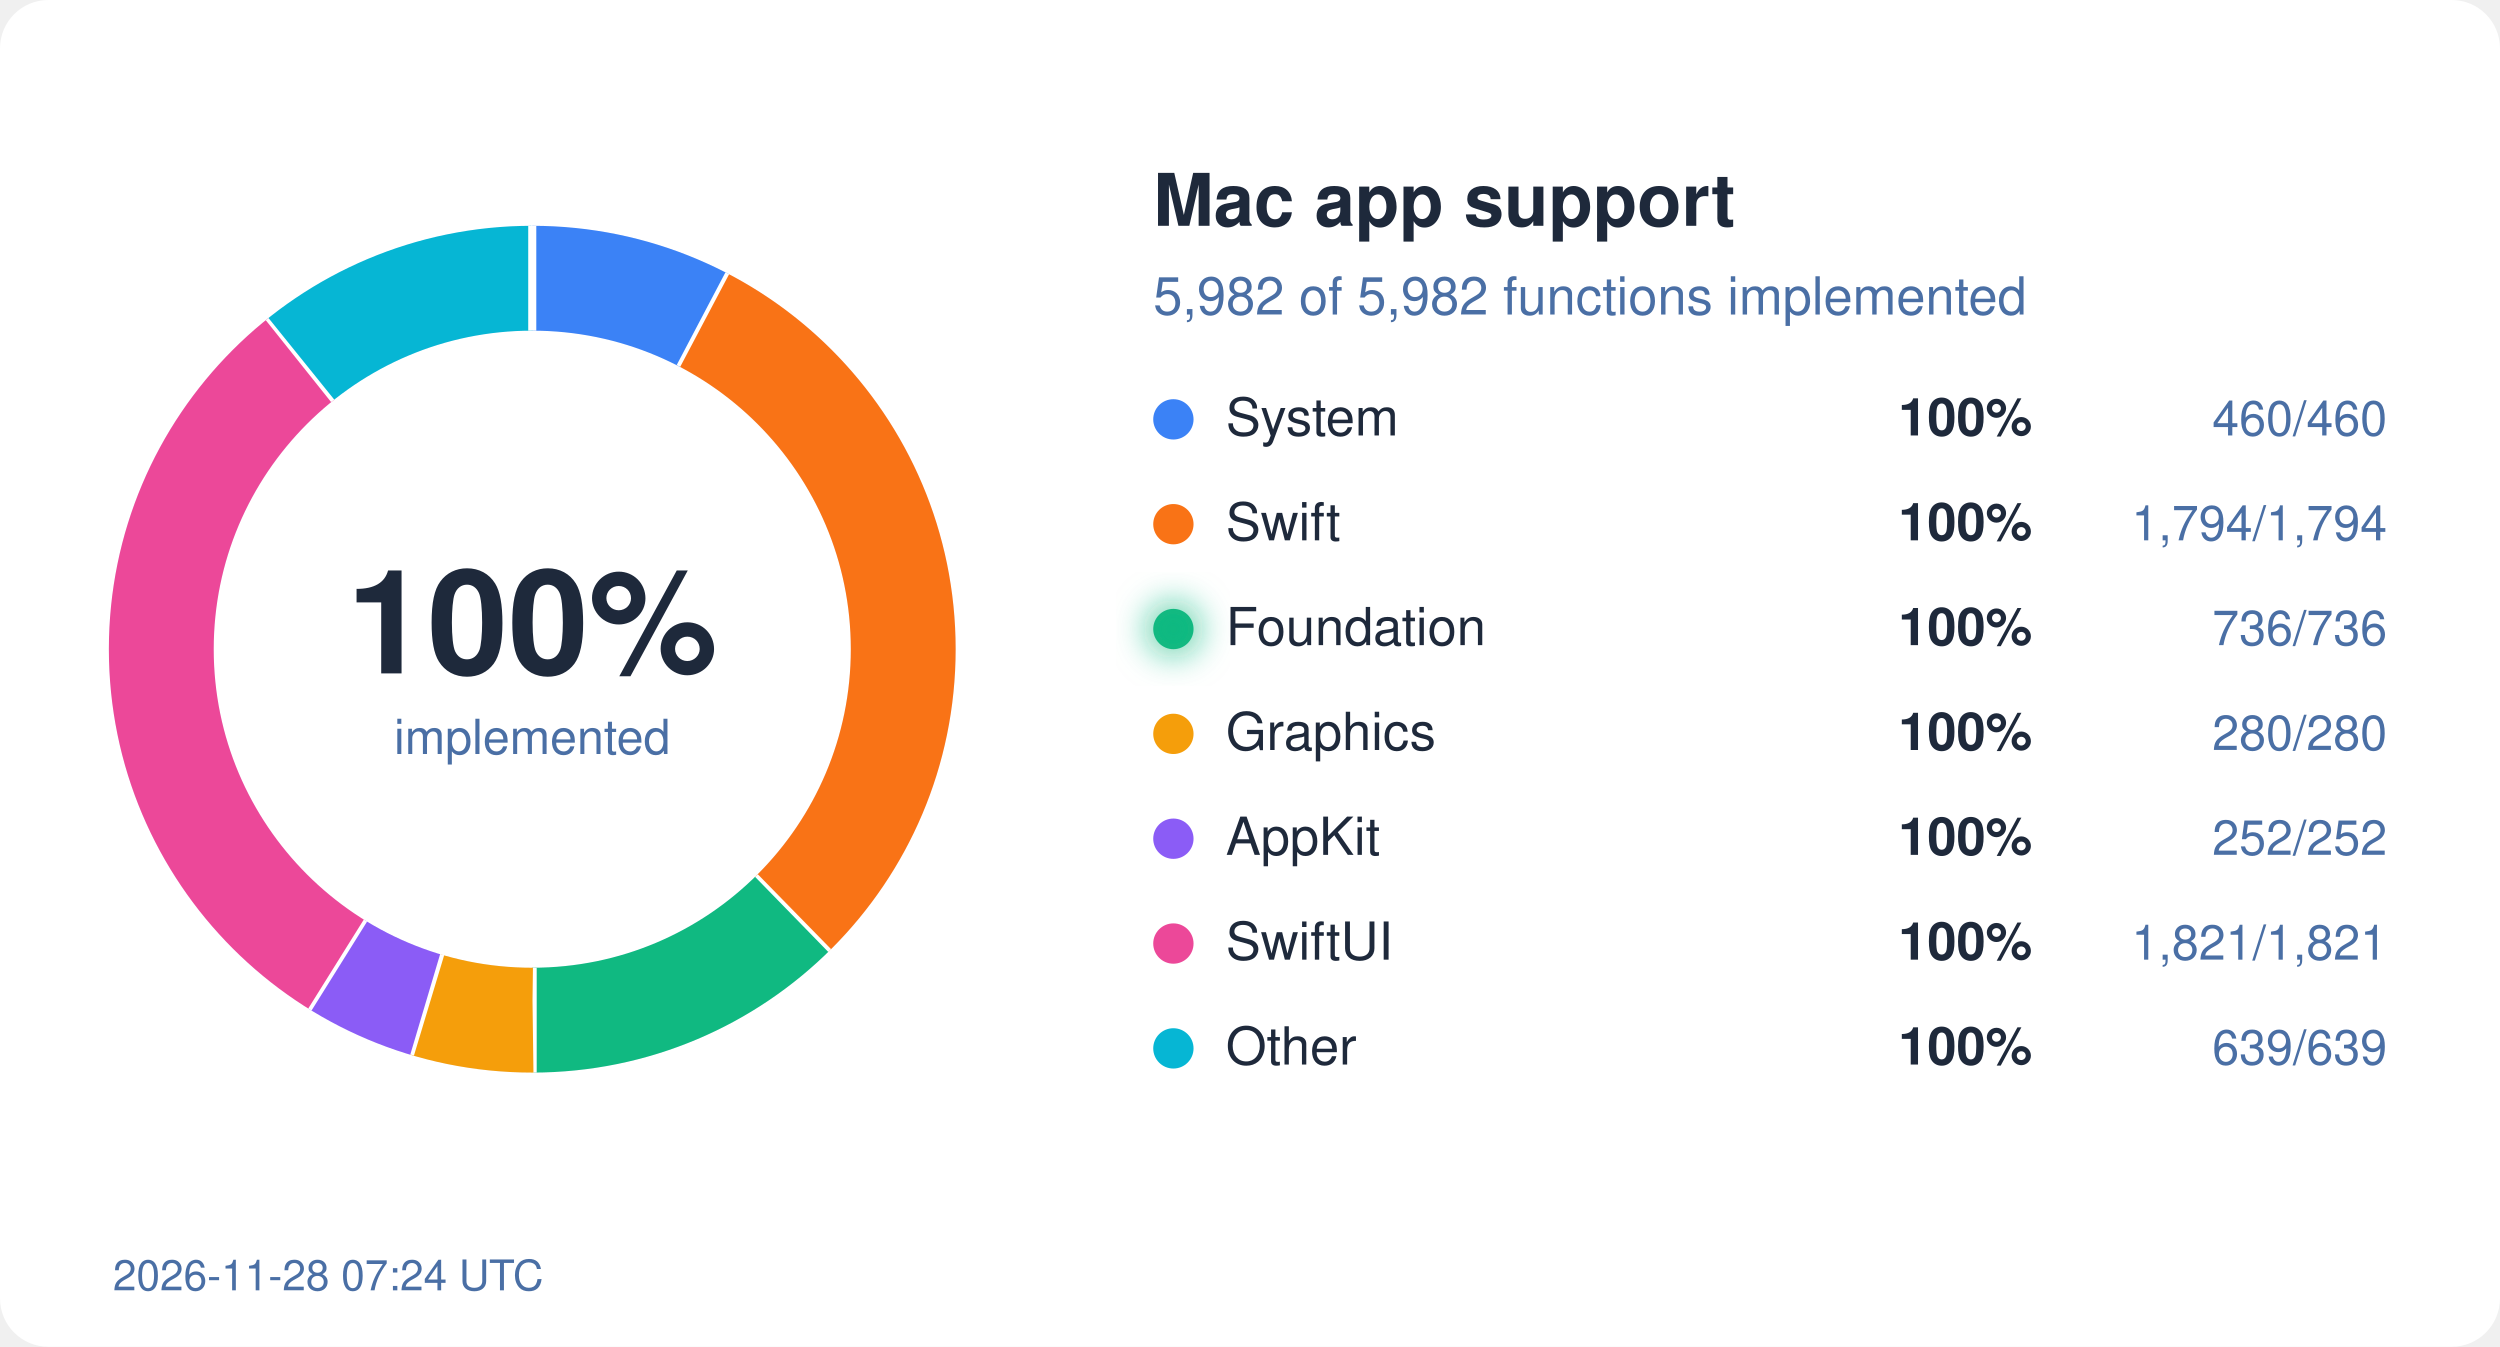
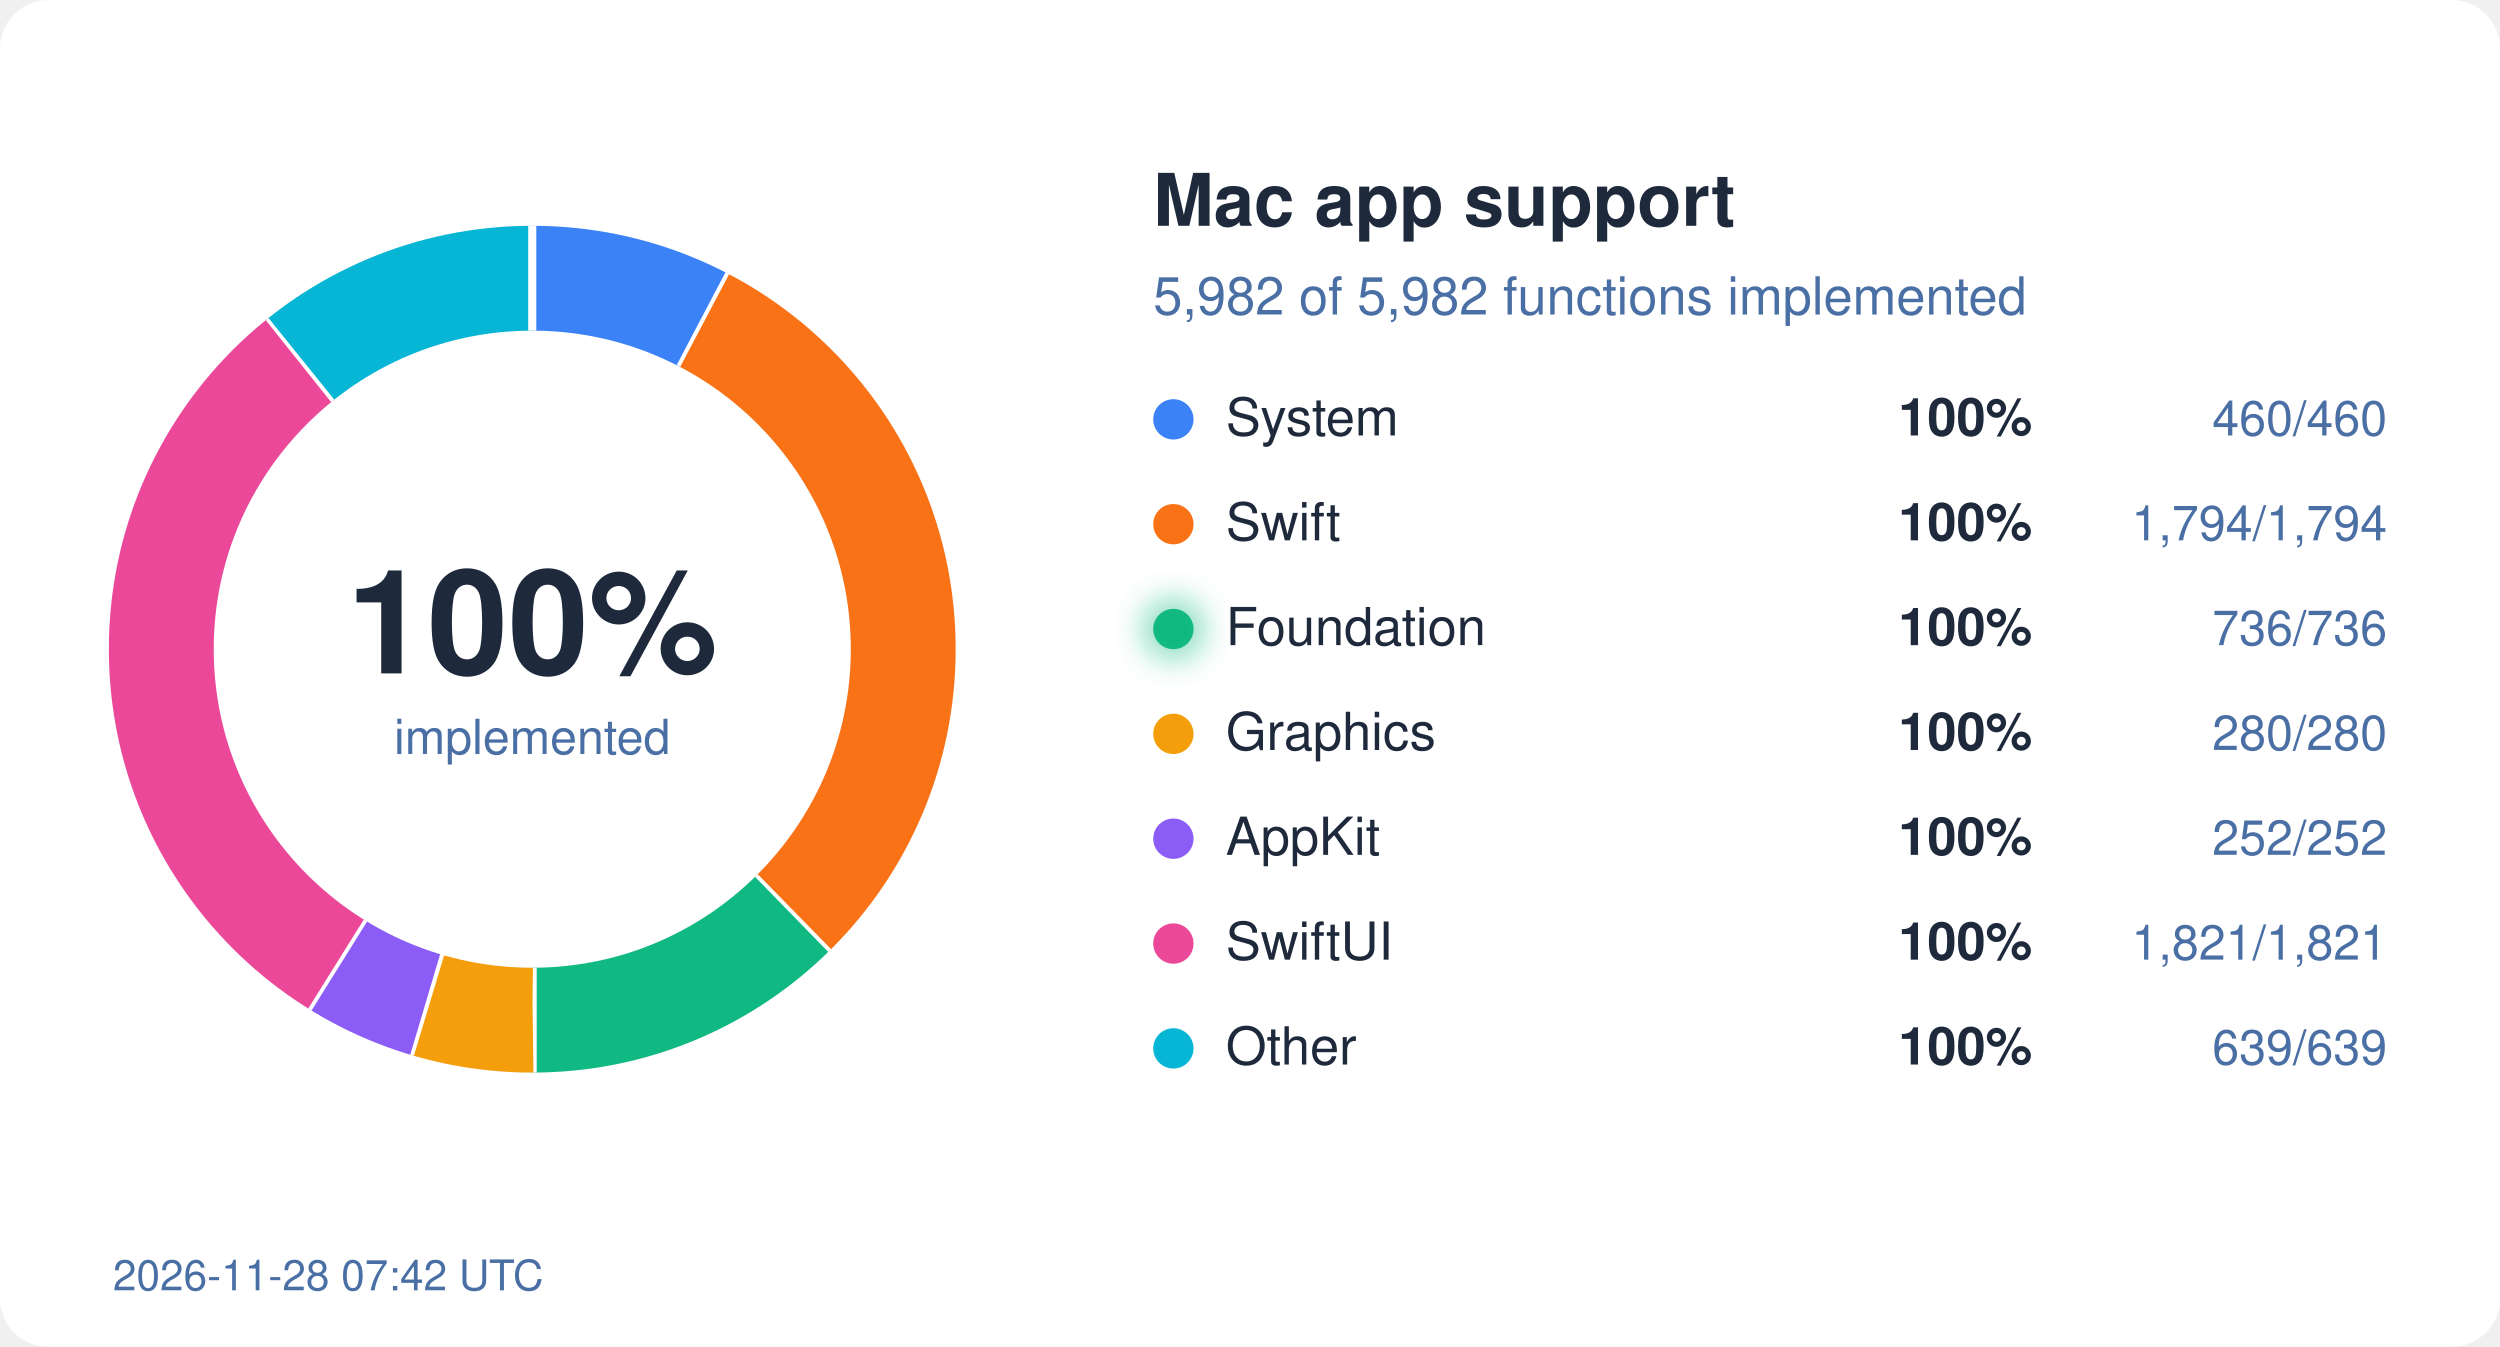
<svg xmlns="http://www.w3.org/2000/svg" width="620" height="334" viewBox="0 0 620 334">
  <style>
  text { font-family: system-ui, -apple-system, "Segoe UI", Helvetica, Arial, sans-serif; }
  .bg { fill: #ffffff; } .ink { fill: #1e293b; } .mute { fill: #4a6fa5; }
  .track { stroke: #eef2ff; } .gap { stroke: #ffffff; }
  .s-System { stroke: #3b82f6; } .f-System { fill: #3b82f6; }
  .s-Swift { stroke: #f97316; } .f-Swift { fill: #f97316; }
  .s-Foundation { stroke: #10b981; } .f-Foundation { fill: #10b981; }
  .s-Graphics { stroke: #f59e0b; } .f-Graphics { fill: #f59e0b; }
  .s-AppKit { stroke: #8b5cf6; } .f-AppKit { fill: #8b5cf6; }
  .s-SwiftUI { stroke: #ec4899; } .f-SwiftUI { fill: #ec4899; }
  .s-Other { stroke: #06b6d4; } .f-Other { fill: #06b6d4; }
  @media (prefers-color-scheme: dark) {
    .bg { fill: #0d1117; } .ink { fill: #e6edf3; } .mute { fill: #8fb4e3; }
    .track { stroke: #12263f; } .gap { stroke: #0d1117; }
    .s-System { stroke: #60a5fa; } .f-System { fill: #60a5fa; }
    .s-Swift { stroke: #fb923c; } .f-Swift { fill: #fb923c; }
    .s-Foundation { stroke: #34d399; } .f-Foundation { fill: #34d399; }
    .s-Graphics { stroke: #fbbf24; } .f-Graphics { fill: #fbbf24; }
    .s-AppKit { stroke: #a78bfa; } .f-AppKit { fill: #a78bfa; }
    .s-SwiftUI { stroke: #f472b6; } .f-SwiftUI { fill: #f472b6; }
    .s-Other { stroke: #22d3ee; } .f-Other { fill: #22d3ee; }
  }
</style>
  <defs>
    <filter id="glow" x="-50%" y="-50%" width="200%" height="200%">
      <feGaussianBlur stdDeviation="4" />
    </filter>
  </defs>
  <rect width="620" height="334" rx="12" class="bg" />
  <circle cx="132" cy="161" r="92" fill="none" class="track" stroke-width="26" />
  <circle cx="132" cy="161" r="92" fill="none" class="s-System" stroke-width="26" stroke-dasharray="44.45 578.05" stroke-dashoffset="-0.00" transform="rotate(-90 132 161)" />
  <line x1="168.7" y1="91.0" x2="180.8" y2="68.0" class="gap" stroke-width="2" />
  <circle cx="132" cy="161" r="92" fill="none" class="s-Swift" stroke-width="26" stroke-dasharray="173.36 578.05" stroke-dashoffset="-44.45" transform="rotate(-90 132 161)" />
  <line x1="187.2" y1="217.5" x2="205.4" y2="236.1" class="gap" stroke-width="2" />
  <circle cx="132" cy="161" r="92" fill="none" class="s-Foundation" stroke-width="26" stroke-dasharray="71.12 578.05" stroke-dashoffset="-217.81" transform="rotate(-90 132 161)" />
  <line x1="132.1" y1="240.0" x2="132.1" y2="266.0" class="gap" stroke-width="2" />
  <circle cx="132" cy="161" r="92" fill="none" class="s-Graphics" stroke-width="26" stroke-dasharray="27.06 578.05" stroke-dashoffset="-288.93" transform="rotate(-90 132 161)" />
  <line x1="109.2" y1="236.6" x2="101.7" y2="261.5" class="gap" stroke-width="2" />
  <circle cx="132" cy="161" r="92" fill="none" class="s-AppKit" stroke-width="26" stroke-dasharray="24.35 578.05" stroke-dashoffset="-315.99" transform="rotate(-90 132 161)" />
  <line x1="90.2" y1="228.0" x2="76.4" y2="250.1" class="gap" stroke-width="2" />
  <circle cx="132" cy="161" r="92" fill="none" class="s-SwiftUI" stroke-width="26" stroke-dasharray="175.97 578.05" stroke-dashoffset="-340.34" transform="rotate(-90 132 161)" />
  <line x1="82.9" y1="99.1" x2="66.7" y2="78.8" class="gap" stroke-width="2" />
  <circle cx="132" cy="161" r="92" fill="none" class="s-Other" stroke-width="26" stroke-dasharray="61.75 578.05" stroke-dashoffset="-516.31" transform="rotate(-90 132 161)" />
  <line x1="132.0" y1="82.0" x2="132.0" y2="56.0" class="gap" stroke-width="2" />
  <text x="132" y="167" text-anchor="middle" class="ink" font-size="36" font-weight="700">100%</text>
  <text x="132" y="187" text-anchor="middle" class="mute" font-size="12">implemented</text>
  <text x="286" y="56" class="ink" font-size="18" font-weight="600">Mac app support</text>
  <text x="286" y="78" class="mute" font-size="13">5,982 of 5,982 functions implemented</text>
  <circle cx="291" cy="104" r="5" class="f-System" />
  <text x="304" y="108" class="ink" font-size="13">System</text>
  <text x="504" y="108" class="ink" font-size="13" font-weight="600" text-anchor="end">100%</text>
  <text x="592" y="108" class="mute" font-size="12" text-anchor="end">460/460</text>
  <circle cx="291" cy="130" r="5" class="f-Swift" />
  <text x="304" y="134" class="ink" font-size="13">Swift</text>
  <text x="504" y="134" class="ink" font-size="13" font-weight="600" text-anchor="end">100%</text>
  <text x="592" y="134" class="mute" font-size="12" text-anchor="end">1,794/1,794</text>
  <circle cx="291" cy="156" r="5" class="f-Foundation" />
  <text x="304" y="160" class="ink" font-size="13">Foundation</text>
  <circle cx="291" cy="156" r="7" class="f-Foundation" filter="url(#glow)" opacity="0.6" />
  <text x="504" y="160" class="ink" font-size="13" font-weight="600" text-anchor="end">100%</text>
  <text x="592" y="160" class="mute" font-size="12" text-anchor="end">736/736</text>
  <circle cx="291" cy="182" r="5" class="f-Graphics" />
  <text x="304" y="186" class="ink" font-size="13">Graphics</text>
  <text x="504" y="186" class="ink" font-size="13" font-weight="600" text-anchor="end">100%</text>
  <text x="592" y="186" class="mute" font-size="12" text-anchor="end">280/280</text>
  <circle cx="291" cy="208" r="5" class="f-AppKit" />
  <text x="304" y="212" class="ink" font-size="13">AppKit</text>
  <text x="504" y="212" class="ink" font-size="13" font-weight="600" text-anchor="end">100%</text>
  <text x="592" y="212" class="mute" font-size="12" text-anchor="end">252/252</text>
  <circle cx="291" cy="234" r="5" class="f-SwiftUI" />
  <text x="304" y="238" class="ink" font-size="13">SwiftUI</text>
  <text x="504" y="238" class="ink" font-size="13" font-weight="600" text-anchor="end">100%</text>
  <text x="592" y="238" class="mute" font-size="12" text-anchor="end">1,821/1,821</text>
  <circle cx="291" cy="260" r="5" class="f-Other" />
  <text x="304" y="264" class="ink" font-size="13">Other</text>
  <text x="504" y="264" class="ink" font-size="13" font-weight="600" text-anchor="end">100%</text>
  <text x="592" y="264" class="mute" font-size="12" text-anchor="end">639/639</text>
-   <text x="28" y="320" class="mute" font-size="10.5">2026-11-28 07:24 UTC</text>
+   <text x="28" y="320" class="mute" font-size="10.5">2026-11-28 07:42 UTC</text>
</svg>
